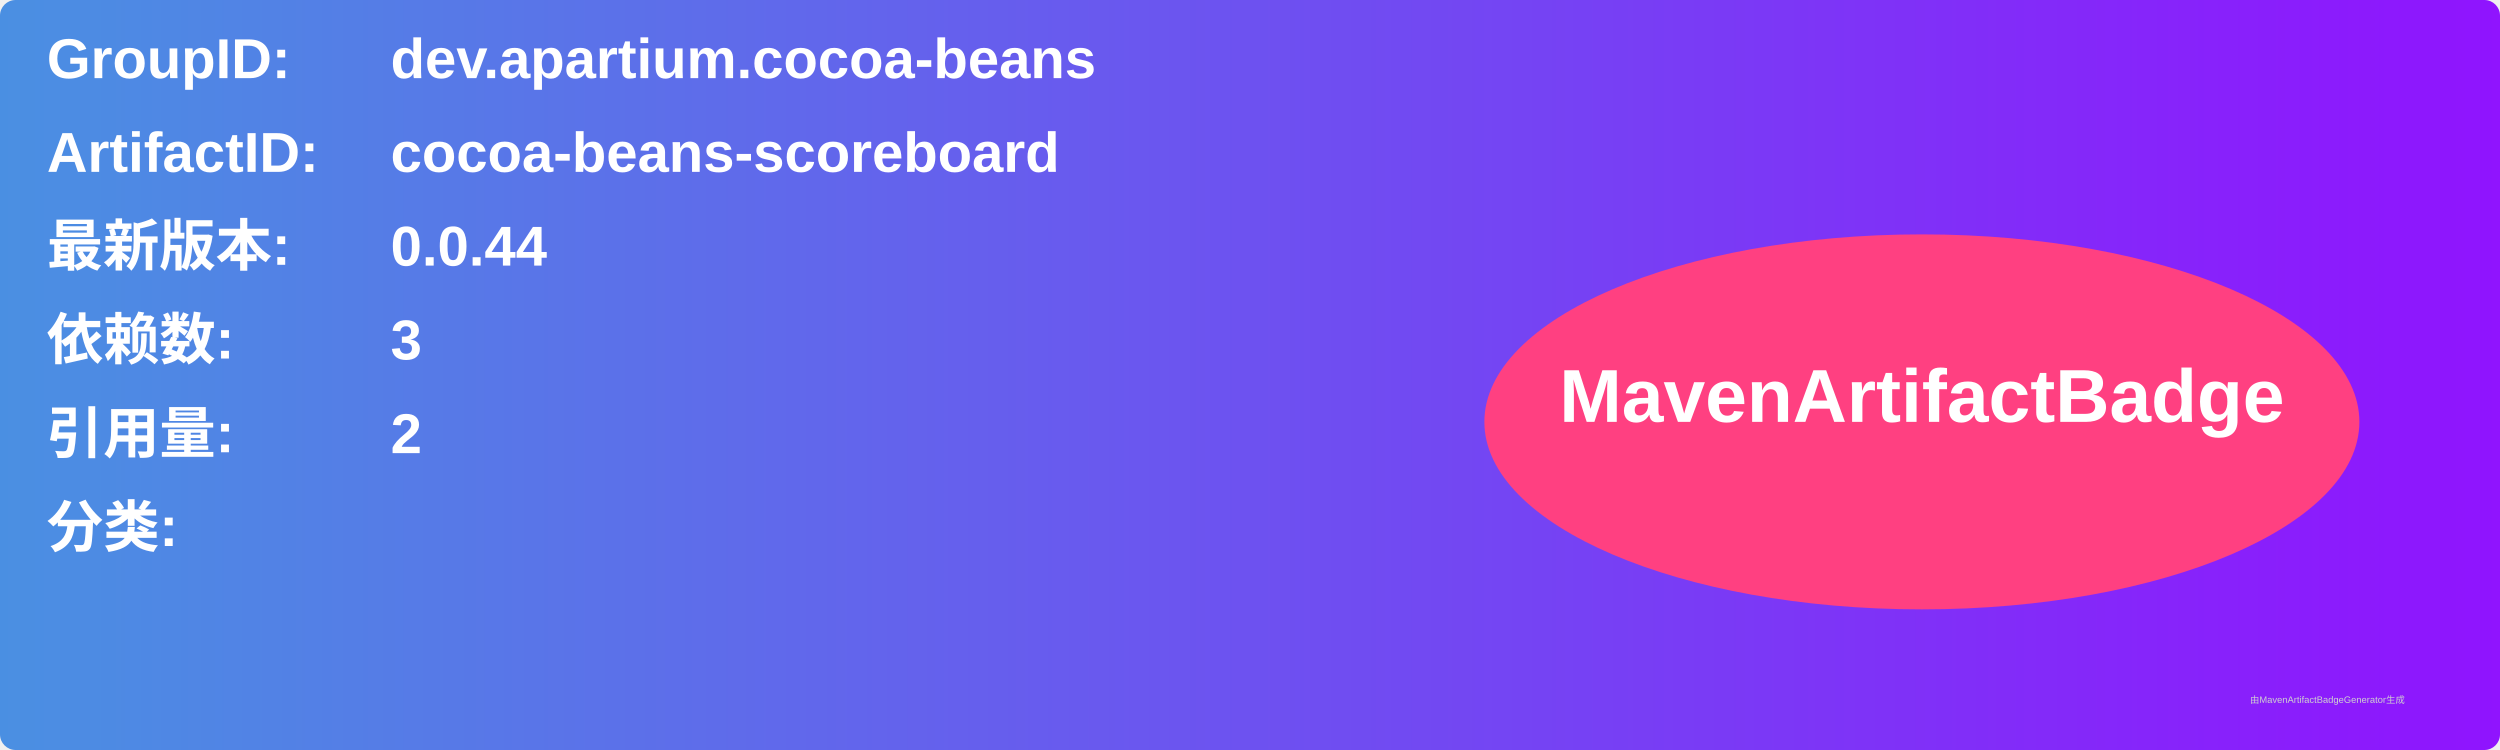
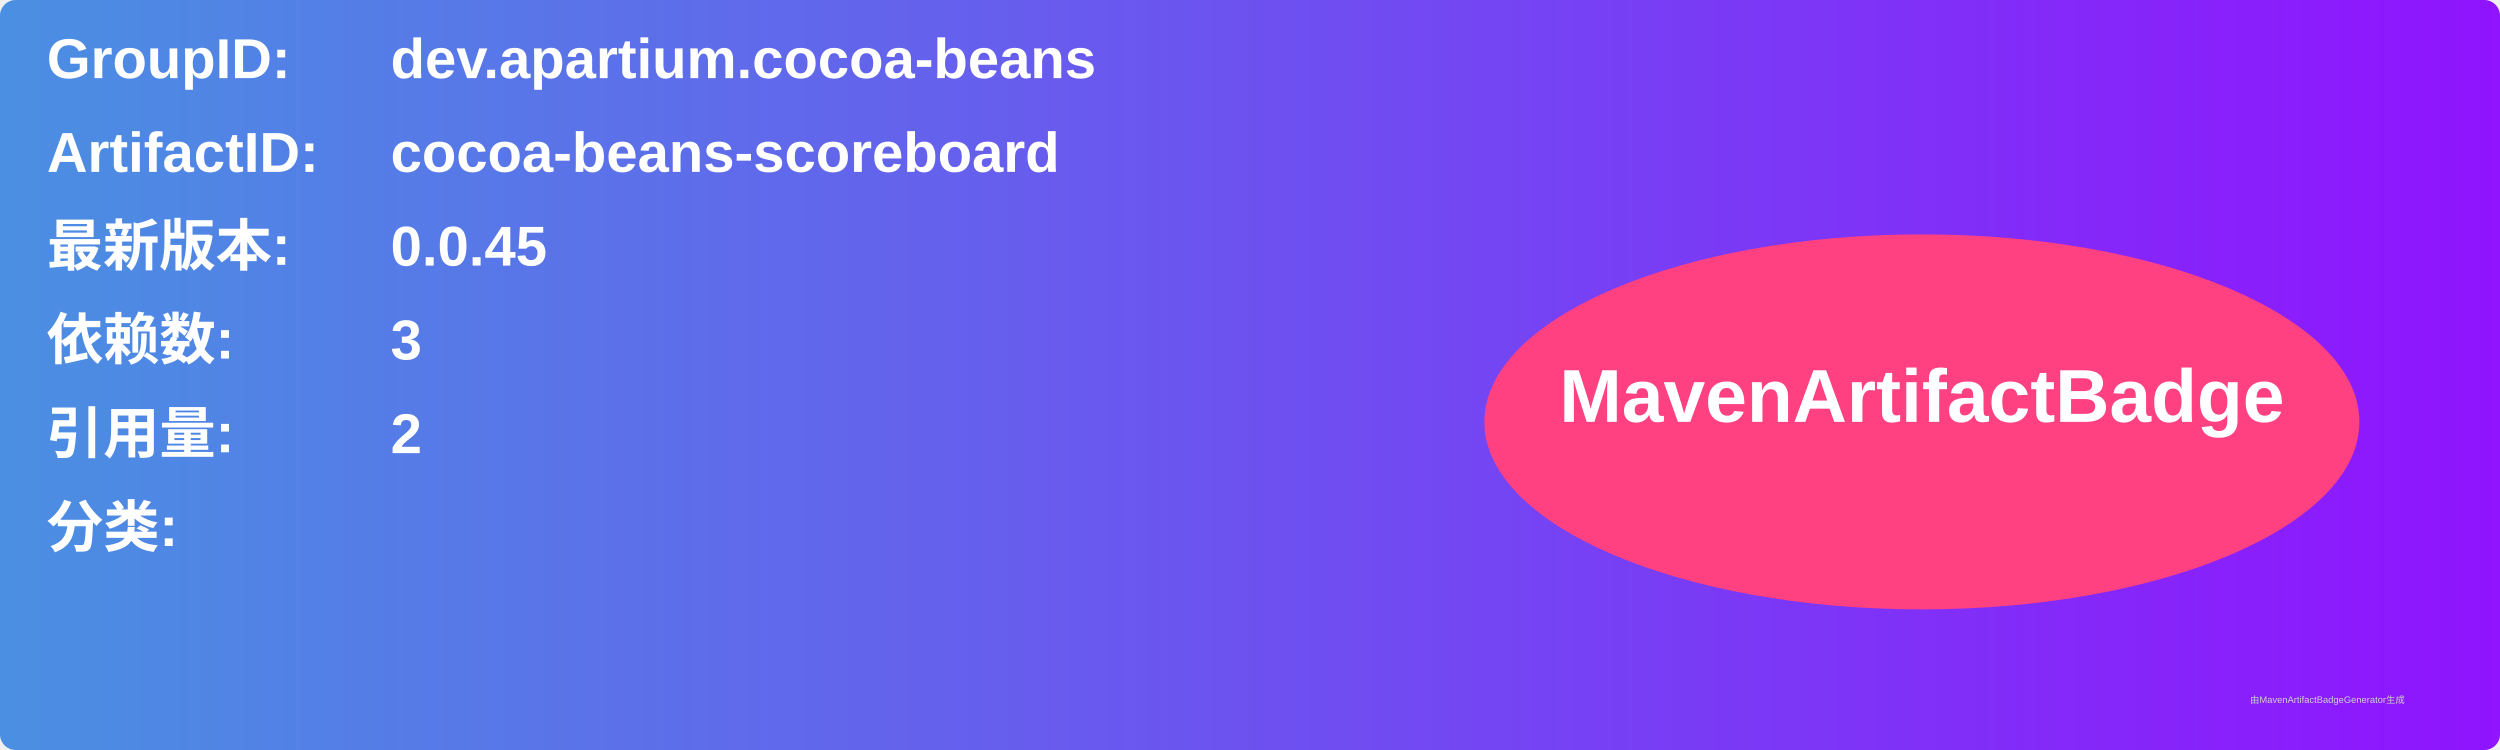
<svg xmlns="http://www.w3.org/2000/svg" width="800" height="240" viewBox="0 0 800 240">
  <linearGradient id="grad" x1="0%" y1="0%" x2="100%" y2="0%">
    <stop offset="0%" stop-color="#4a90e2" />
    <stop offset="100%" stop-color="#9013fe" />
  </linearGradient>
  <rect width="100%" height="100%" rx="5" ry="5" fill="url(#grad)" />
  <g transform="translate(15, 15)">
    <text x="0" y="10" font-family="Arial" font-size="18" fill="white" font-weight="bold" width="260">GroupID:</text>
    <text x="110" y="10" font-family="Arial" font-size="18" fill="white" font-weight="bold" width="460">dev.apartium.cocoa-beans</text>
    <text x="0" y="40" font-family="Arial" font-size="18" fill="white" font-weight="bold" width="260">ArtifactID:</text>
    <text x="110" y="40" font-family="Arial" font-size="18" fill="white" font-weight="bold" width="460">cocoa-beans-scoreboard</text>
    <text x="0" y="70" font-family="Arial" font-size="18" fill="white" font-weight="bold">最新版本:</text>
    <text x="110" y="70" font-family="Arial" font-size="18" fill="white" font-weight="bold">
-       <tspan font-weight="bold">0.0.44</tspan>
+       <tspan font-weight="bold">0.0.45</tspan>
    </text>
    <text x="0" y="100" font-family="Arial" font-size="18" fill="white" font-weight="bold">依赖数: </text>
    <text x="110" y="100" font-family="Arial" font-size="18" fill="white">
      <tspan font-weight="bold">3</tspan>
    </text>
    <text x="0" y="130" font-family="Arial" font-size="18" fill="white" font-weight="bold">引用量: </text>
    <text x="110" y="130" font-family="Arial" font-size="18" fill="white">
      <tspan font-weight="bold">2</tspan>
    </text>
    <text x="0" y="160" font-family="Arial" font-size="18" fill="white" font-weight="bold">分类:</text>
    <text x="10" y="190" font-family="Arial" font-size="10" fill="white">
      <tspan font-weight="bold" />
    </text>
    <ellipse cx="600" cy="120" rx="140" ry="60" fill="#ff4081" />
    <text x="600" y="120" text-anchor="middle" font-family="Arial" font-size="24" fill="white" font-weight="bold">MavenArtifactBadge</text>
  </g>
  <text x="720" y="225" font-family="Arial" font-size="3" fill="#d0d0d0">由MavenArtifactBadgeGenerator生成</text>
</svg>
